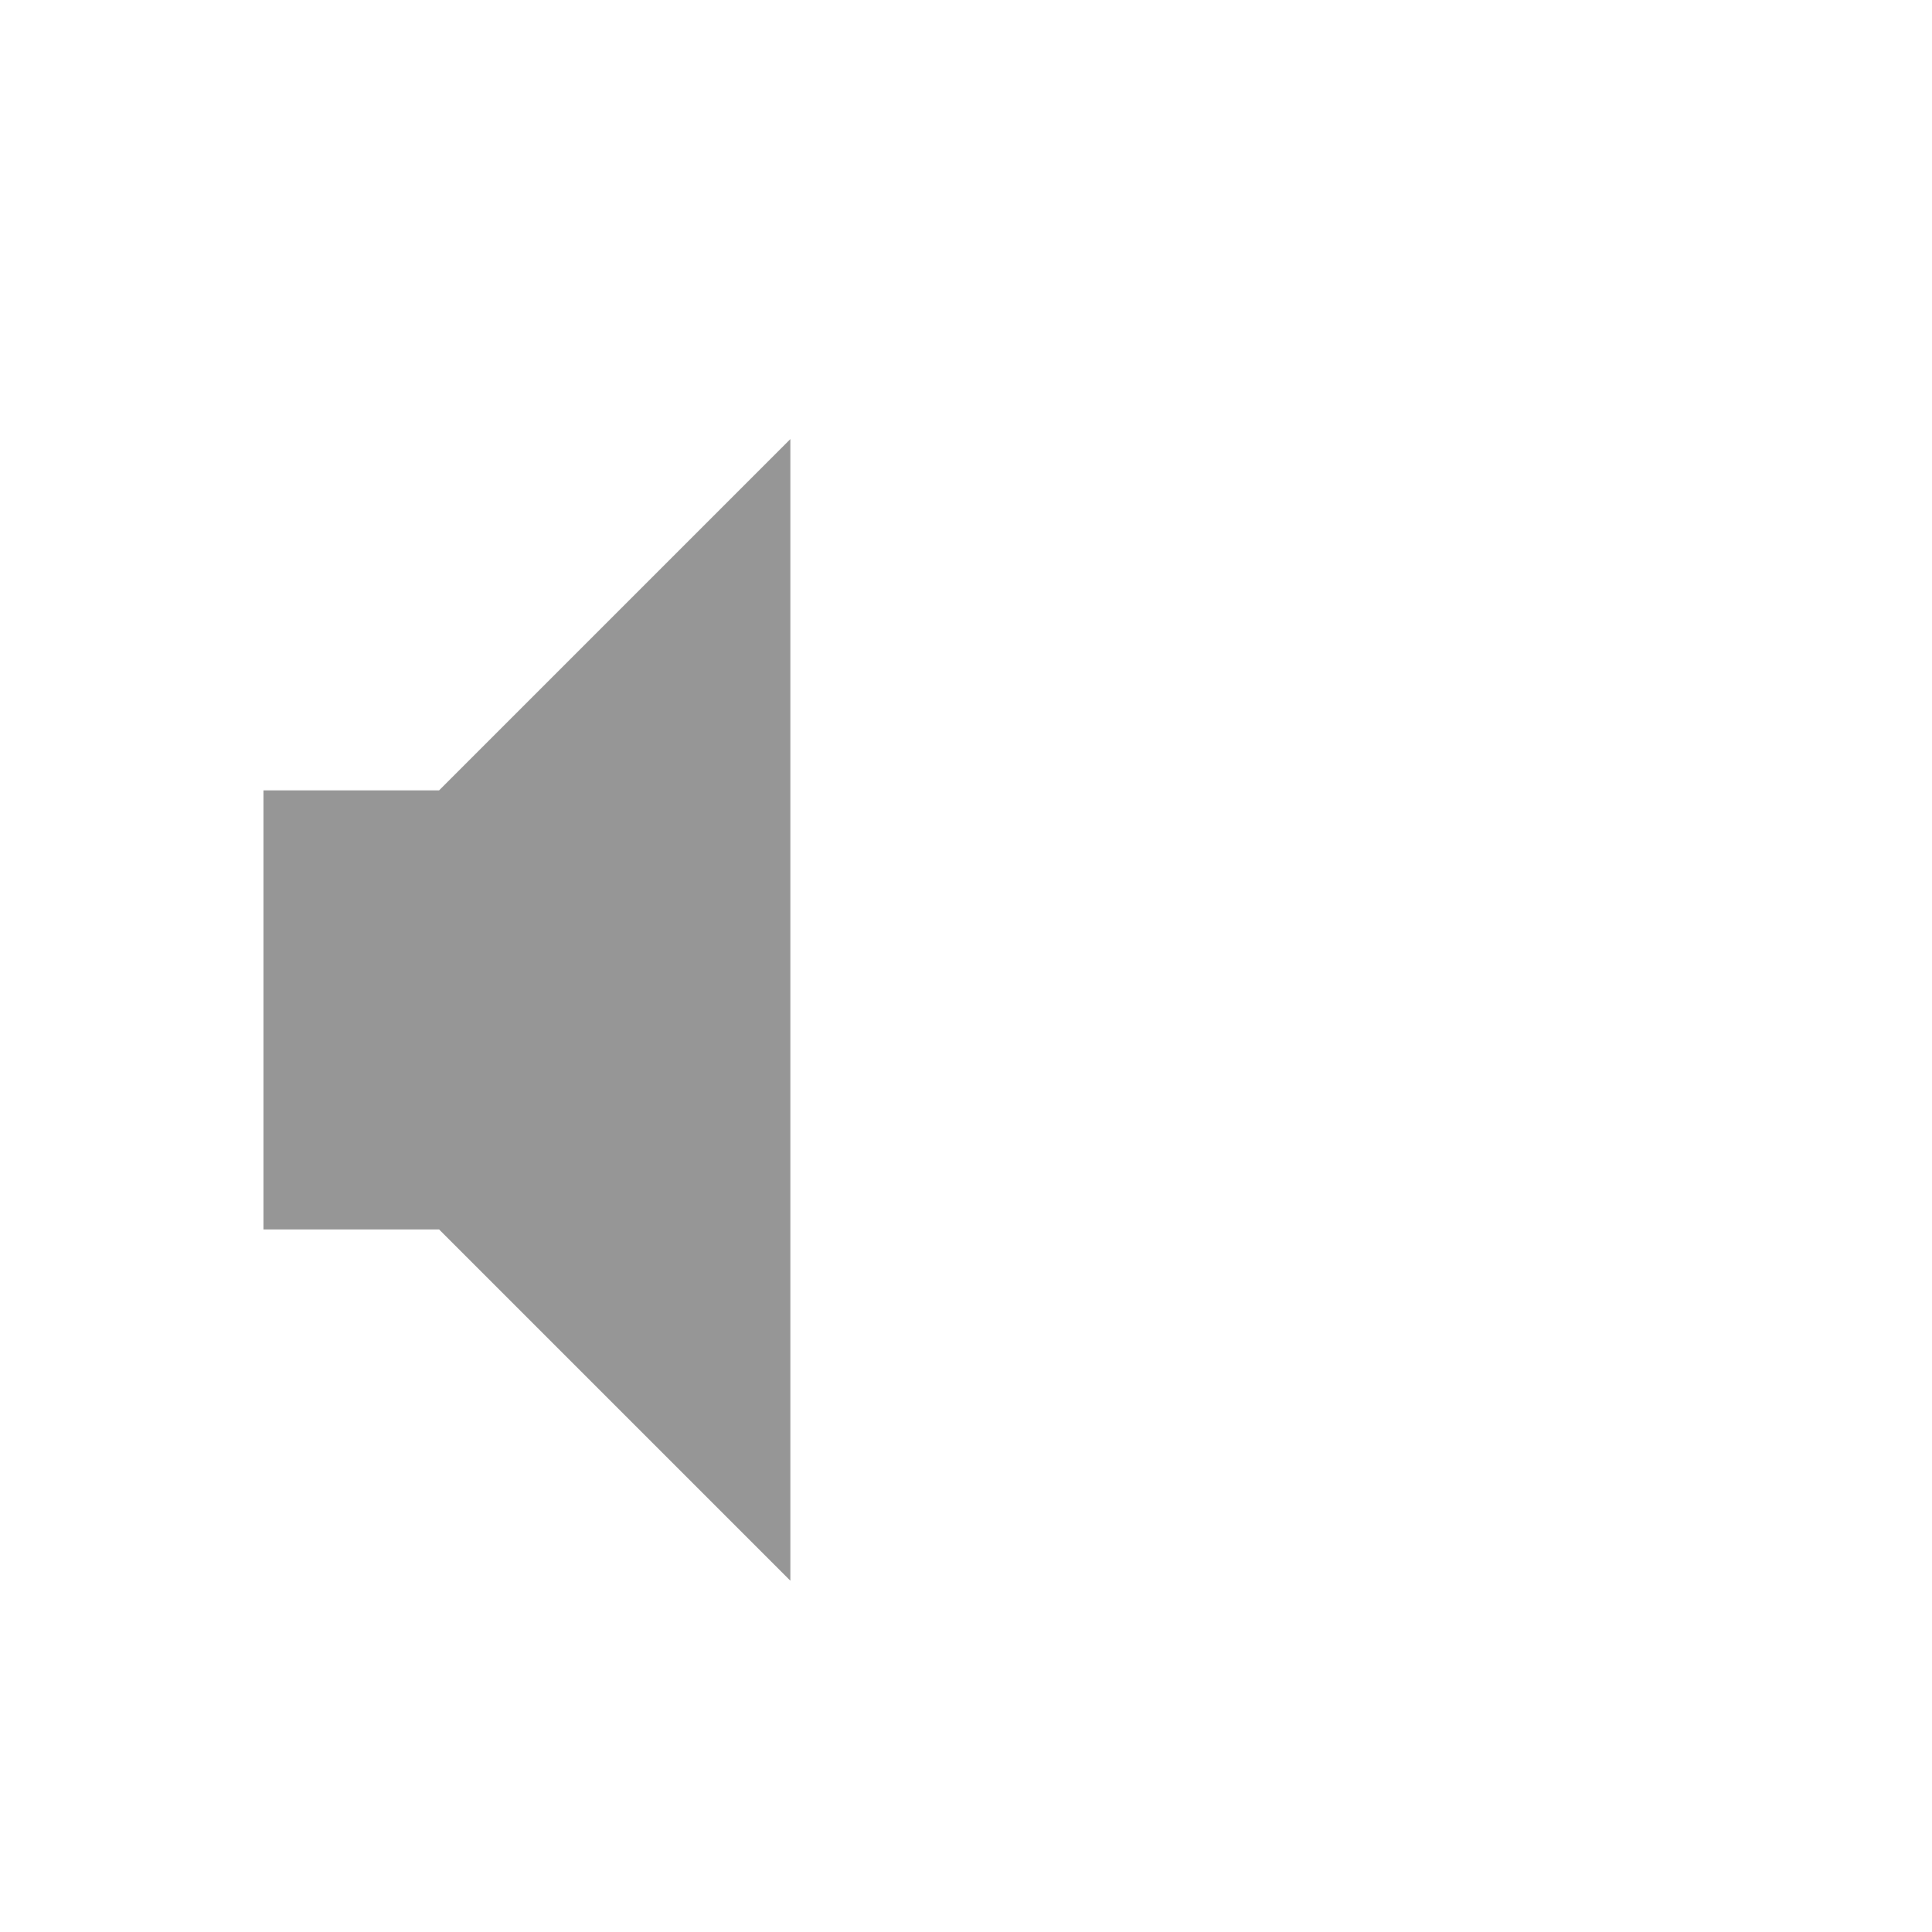
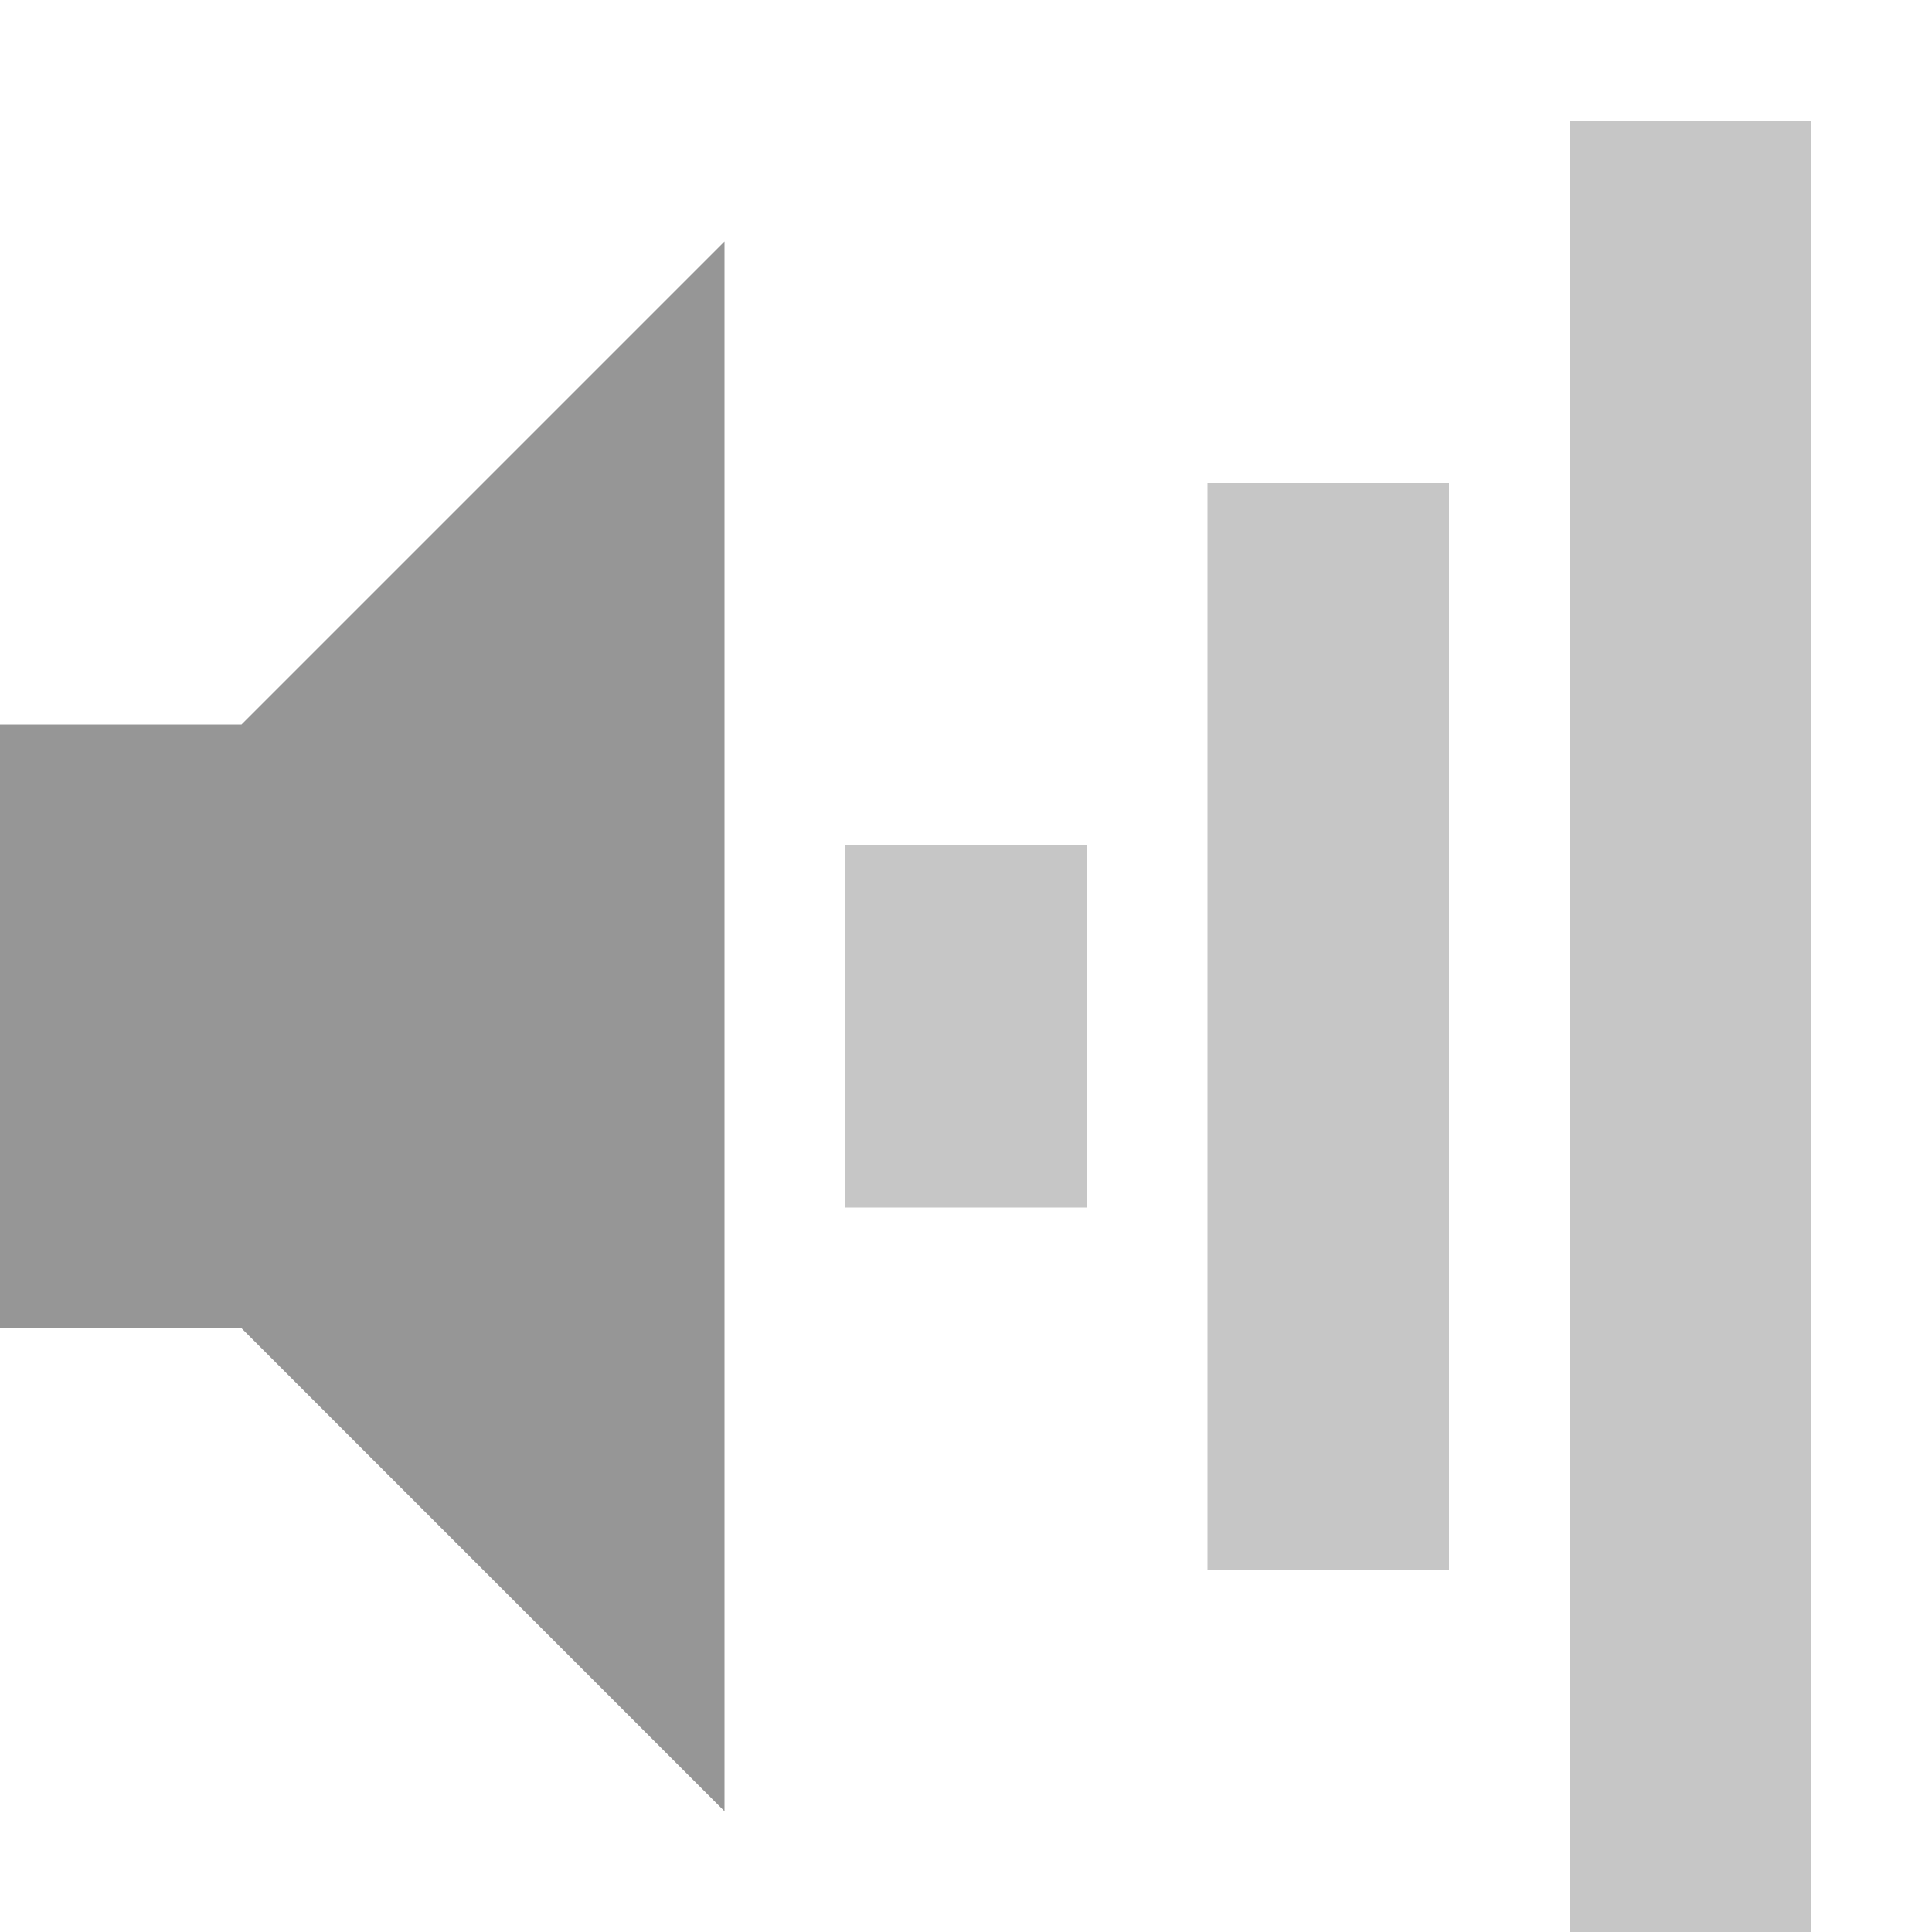
- <svg xmlns="http://www.w3.org/2000/svg" version="1.0" width="22" height="22" id="svg2">
+ <svg xmlns="http://www.w3.org/2000/svg" version="1.0" width="16" height="16" id="svg2">
  <defs id="defs4" />
-   <path d="m 3,9 0,5 2,0 4,4 L 9,5 5,9 3,9 z" id="path2387" style="fill:#969696;fill-opacity:1;fill-rule:evenodd;stroke:none" />
+   <g transform="translate(-4,-3)" id="g2933">
+     <rect width="2" height="15" rx="0" ry="0" x="17" y="4" id="rect2384" style="opacity:0.36;fill:#606060;fill-opacity:1;fill-rule:nonzero;stroke:none;stroke-width:2;marker:none;visibility:visible;display:inline;overflow:visible;enable-background:accumulate" />
+     <rect width="2" height="9" rx="0" ry="0" x="14" y="7" id="rect3158" style="opacity:0.36;fill:#606060;fill-opacity:1;fill-rule:nonzero;stroke:none;stroke-width:2;marker:none;visibility:visible;display:inline;overflow:visible;enable-background:accumulate" />
+     <rect width="2" height="3" rx="0" ry="0" x="11" y="10" id="rect3162" style="opacity:0.36;fill:#606060;fill-opacity:1;fill-rule:nonzero;stroke:none;stroke-width:2;marker:none;visibility:visible;display:inline;overflow:visible;enable-background:accumulate" />
+     <path d="m 4,9 0,5 2,0 4,4 L 10,5 6,9 4,9 z" id="path2387" style="fill:#969696;fill-opacity:1;fill-rule:evenodd;stroke:none" />
+   </g>
</svg>
